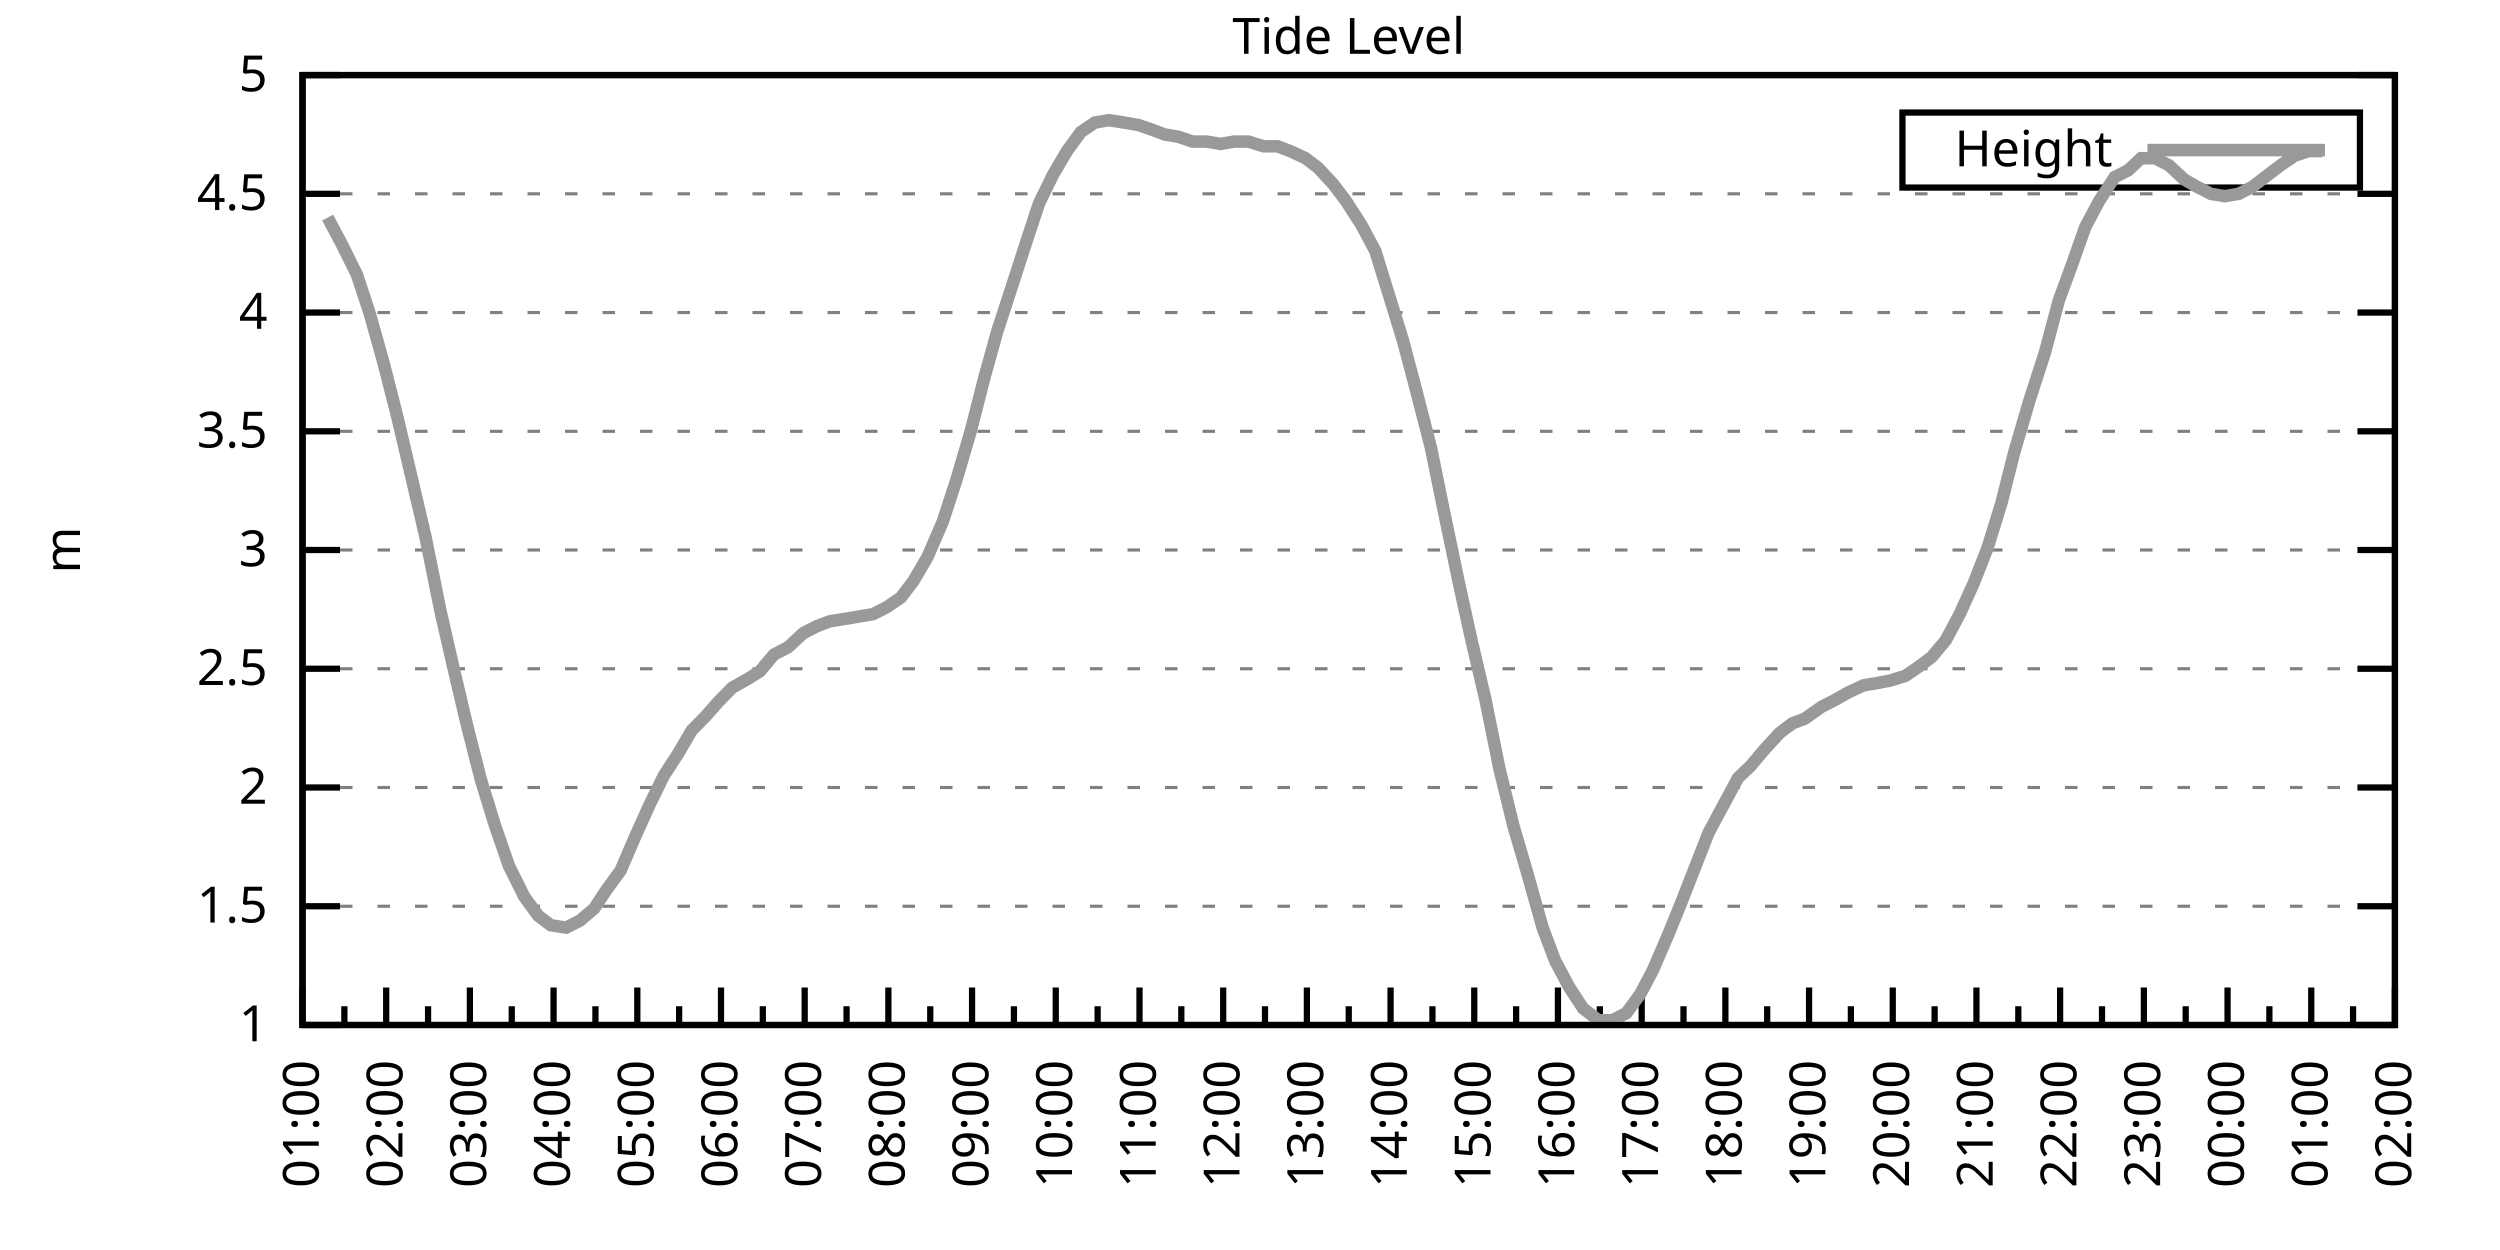
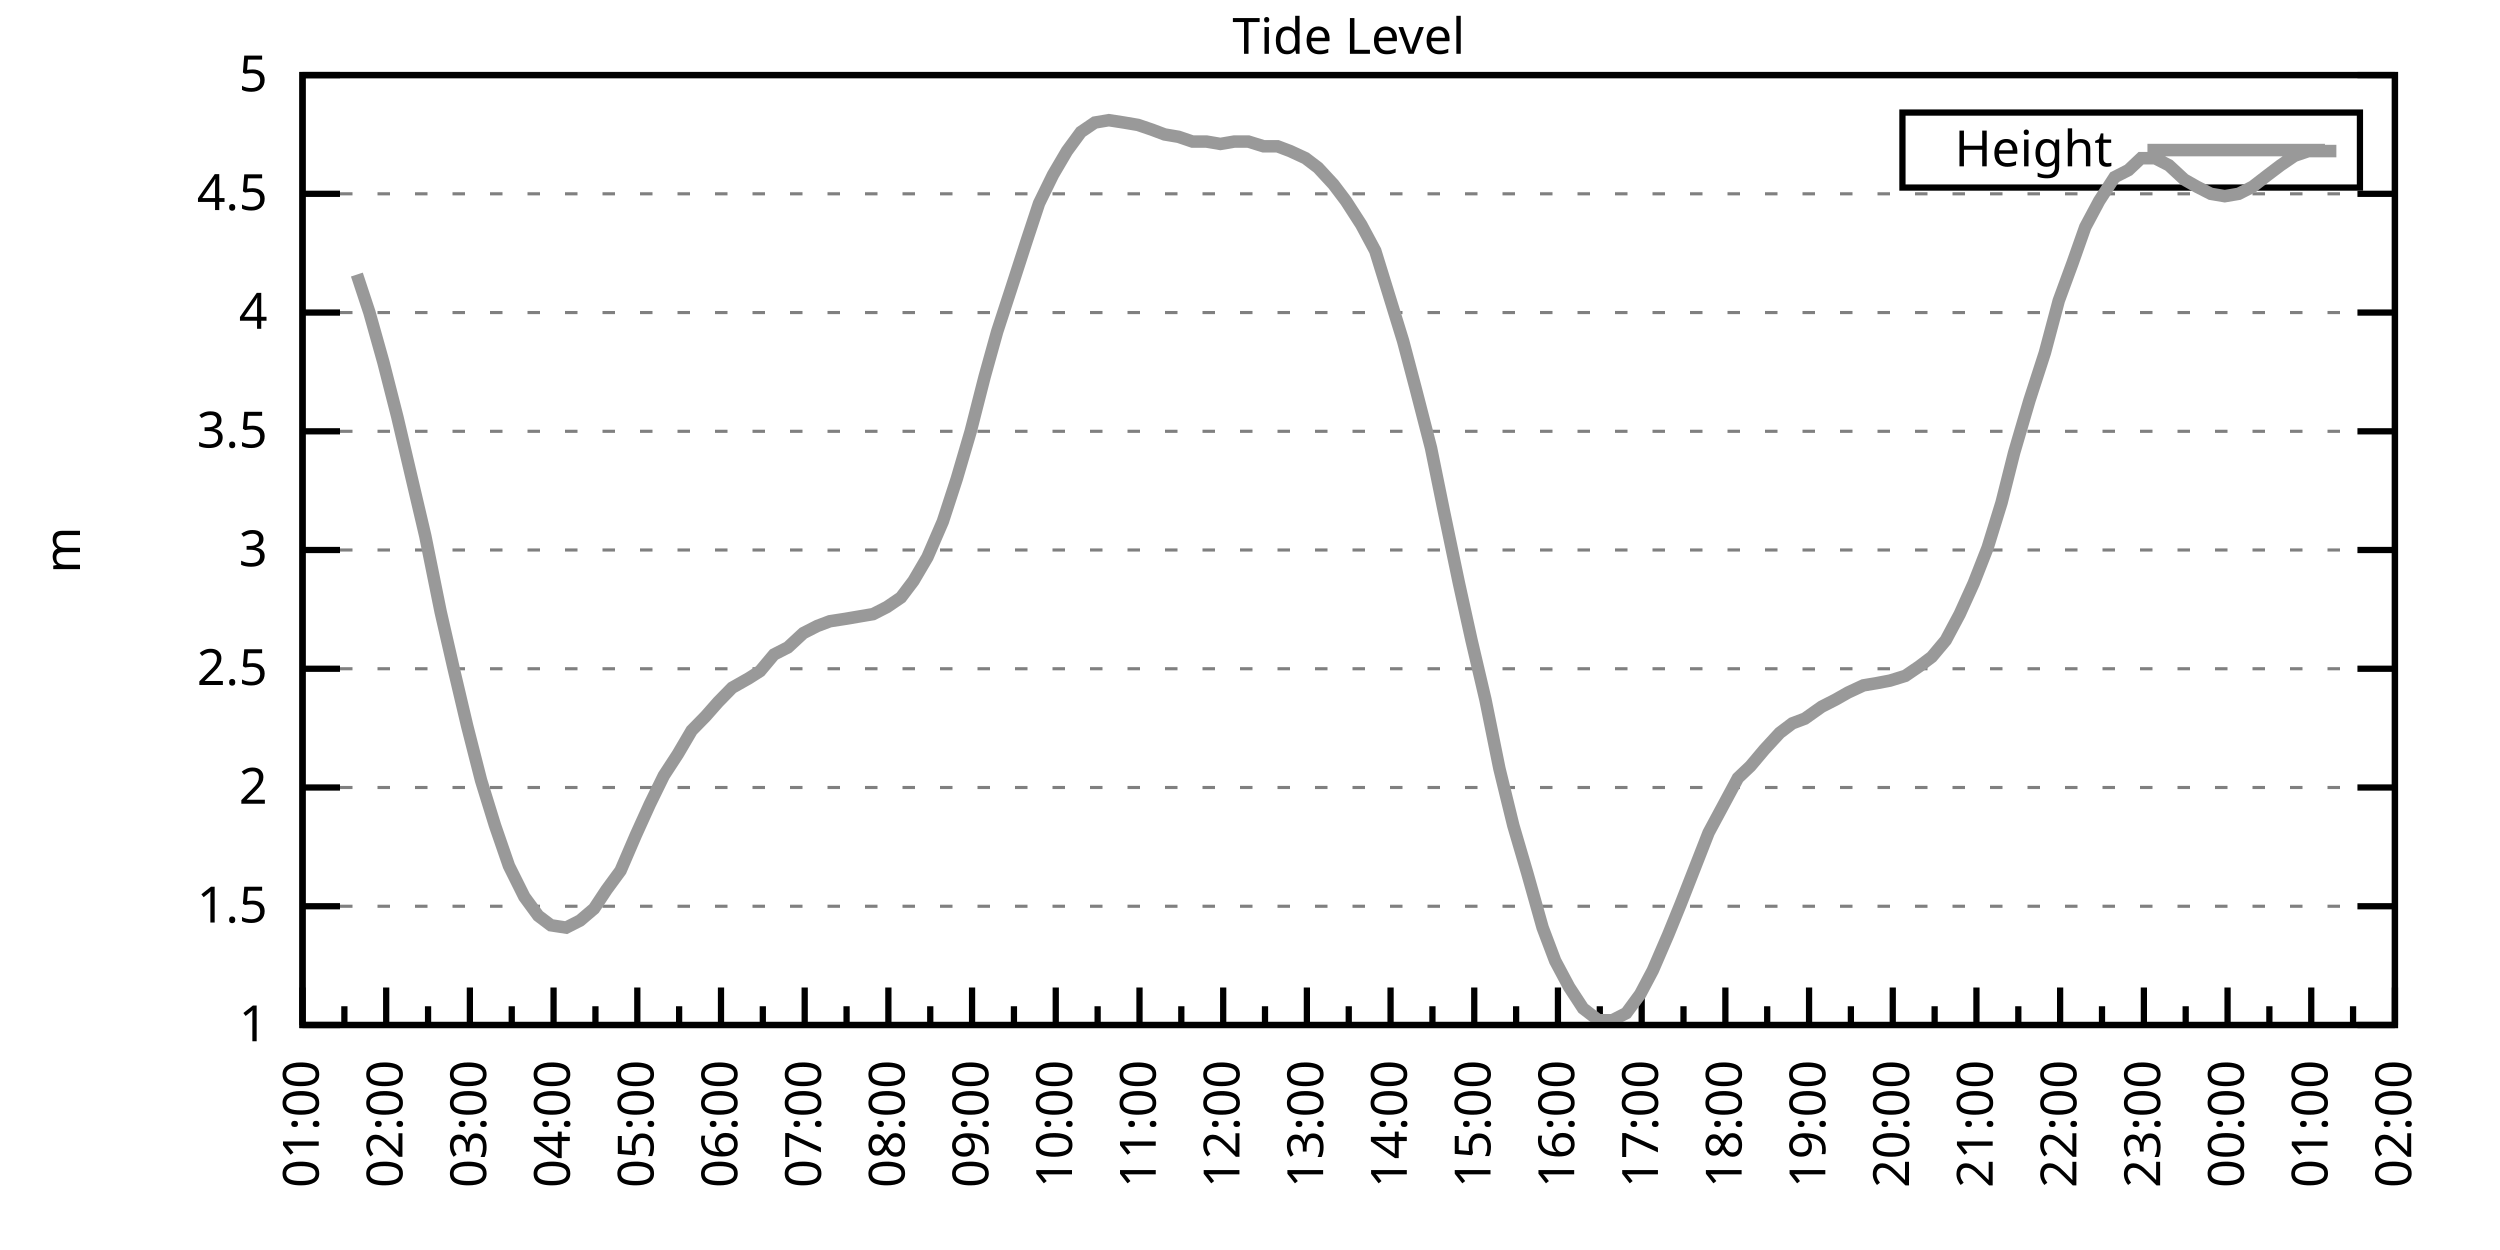
<svg xmlns="http://www.w3.org/2000/svg" xmlns:xlink="http://www.w3.org/1999/xlink" width="400" height="200" viewBox="0 0 400 200">
  <g id="gnuplot_canvas">
    <rect x="0" y="0" width="400" height="200" fill="none" />
    <defs>
      <circle id="gpDot" r="0.5" stroke-width="0.5" stroke="currentColor" />
      <path id="gpPt0" stroke-width="0.333" stroke="currentColor" d="M-1,0 h2 M0,-1 v2" />
      <path id="gpPt1" stroke-width="0.333" stroke="currentColor" d="M-1,-1 L1,1 M1,-1 L-1,1" />
      <path id="gpPt2" stroke-width="0.333" stroke="currentColor" d="M-1,0 L1,0 M0,-1 L0,1 M-1,-1 L1,1 M-1,1 L1,-1" />
      <rect id="gpPt3" stroke-width="0.333" stroke="currentColor" x="-1" y="-1" width="2" height="2" />
      <rect id="gpPt4" stroke-width="0.333" stroke="currentColor" fill="currentColor" x="-1" y="-1" width="2" height="2" />
      <circle id="gpPt5" stroke-width="0.333" stroke="currentColor" cx="0" cy="0" r="1" />
      <use xlink:href="#gpPt5" id="gpPt6" fill="currentColor" stroke="none" />
      <path id="gpPt7" stroke-width="0.333" stroke="currentColor" d="M0,-1.33 L-1.33,0.67 L1.33,0.67 z" />
      <use xlink:href="#gpPt7" id="gpPt8" fill="currentColor" stroke="none" />
      <use xlink:href="#gpPt7" id="gpPt9" stroke="currentColor" transform="rotate(180)" />
      <use xlink:href="#gpPt9" id="gpPt10" fill="currentColor" stroke="none" />
      <use xlink:href="#gpPt3" id="gpPt11" stroke="currentColor" transform="rotate(45)" />
      <use xlink:href="#gpPt11" id="gpPt12" fill="currentColor" stroke="none" />
      <path id="gpPt13" stroke-width="0.333" stroke="currentColor" d="M0,1.330 L1.265,0.411 L0.782,-1.067 L-0.782,-1.076 L-1.265,0.411 z" />
      <use xlink:href="#gpPt13" id="gpPt14" fill="currentColor" stroke="none" />
      <filter id="textbox" filterUnits="objectBoundingBox" x="0" y="0" height="1" width="1">
        <feFlood flood-color="white" flood-opacity="1" result="bgnd" />
        <feComposite in="SourceGraphic" in2="bgnd" operator="atop" />
      </filter>
      <filter id="greybox" filterUnits="objectBoundingBox" x="0" y="0" height="1" width="1">
        <feFlood flood-color="lightgrey" flood-opacity="1" result="grey" />
        <feComposite in="SourceGraphic" in2="grey" operator="atop" />
      </filter>
    </defs>
    <g fill="none" color="white" stroke="currentColor" stroke-width="1.00" stroke-linecap="butt" stroke-linejoin="miter">
</g>
    <g fill="none" color="black" stroke="currentColor" stroke-width="1.00" stroke-linecap="butt" stroke-linejoin="miter">
      <g stroke="none" shape-rendering="crispEdges">
        <polygon fill="rgb(255, 255, 255)" points="48.40,164.00 383.18,164.00 383.18,12.02 48.40,12.02 " />
      </g>
    </g>
    <g fill="none" color="black" stroke="currentColor" stroke-width="1.00" stroke-linecap="butt" stroke-linejoin="miter">
</g>
    <g fill="none" color="black" stroke="black" stroke-width="0.50" stroke-linecap="butt" stroke-linejoin="miter">
</g>
    <g fill="none" color="gray" stroke="currentColor" stroke-width="0.50" stroke-linecap="butt" stroke-linejoin="miter">
      <path stroke="gray" stroke-dasharray="2,4" class="gridline" d="M48.40,164.00 L383.19,164.00  " />
    </g>
    <g fill="none" color="gray" stroke="gray" stroke-width="1.00" stroke-linecap="butt" stroke-linejoin="miter">
</g>
    <g fill="none" color="black" stroke="currentColor" stroke-width="1.00" stroke-linecap="butt" stroke-linejoin="miter">
      <path stroke="black" d="M48.40,164.00 L54.40,164.00 M383.19,164.00 L377.19,164.00  " />
      <g transform="translate(42.80,166.60)" stroke="none" fill="black" font-family="Sans" font-size="8.00" text-anchor="end">
        <text>
          <tspan font-family="Sans"> 1</tspan>
        </text>
      </g>
    </g>
    <g fill="none" color="black" stroke="currentColor" stroke-width="1.00" stroke-linecap="butt" stroke-linejoin="miter">
</g>
    <g fill="none" color="black" stroke="black" stroke-width="0.50" stroke-linecap="butt" stroke-linejoin="miter">
</g>
    <g fill="none" color="gray" stroke="currentColor" stroke-width="0.50" stroke-linecap="butt" stroke-linejoin="miter">
      <path stroke="gray" stroke-dasharray="2,4" class="gridline" d="M48.40,145.00 L383.19,145.00  " />
    </g>
    <g fill="none" color="gray" stroke="gray" stroke-width="1.00" stroke-linecap="butt" stroke-linejoin="miter">
</g>
    <g fill="none" color="black" stroke="currentColor" stroke-width="1.00" stroke-linecap="butt" stroke-linejoin="miter">
      <path stroke="black" d="M48.40,145.00 L54.40,145.00 M383.19,145.00 L377.19,145.00  " />
      <g transform="translate(42.80,147.60)" stroke="none" fill="black" font-family="Sans" font-size="8.00" text-anchor="end">
        <text>
          <tspan font-family="Sans"> 1.5</tspan>
        </text>
      </g>
    </g>
    <g fill="none" color="black" stroke="currentColor" stroke-width="1.00" stroke-linecap="butt" stroke-linejoin="miter">
</g>
    <g fill="none" color="black" stroke="black" stroke-width="0.50" stroke-linecap="butt" stroke-linejoin="miter">
</g>
    <g fill="none" color="gray" stroke="currentColor" stroke-width="0.50" stroke-linecap="butt" stroke-linejoin="miter">
      <path stroke="gray" stroke-dasharray="2,4" class="gridline" d="M48.40,126.00 L383.19,126.00  " />
    </g>
    <g fill="none" color="gray" stroke="gray" stroke-width="1.00" stroke-linecap="butt" stroke-linejoin="miter">
</g>
    <g fill="none" color="black" stroke="currentColor" stroke-width="1.00" stroke-linecap="butt" stroke-linejoin="miter">
      <path stroke="black" d="M48.40,126.00 L54.40,126.00 M383.19,126.00 L377.19,126.00  " />
      <g transform="translate(42.80,128.60)" stroke="none" fill="black" font-family="Sans" font-size="8.00" text-anchor="end">
        <text>
          <tspan font-family="Sans"> 2</tspan>
        </text>
      </g>
    </g>
    <g fill="none" color="black" stroke="currentColor" stroke-width="1.00" stroke-linecap="butt" stroke-linejoin="miter">
</g>
    <g fill="none" color="black" stroke="black" stroke-width="0.50" stroke-linecap="butt" stroke-linejoin="miter">
</g>
    <g fill="none" color="gray" stroke="currentColor" stroke-width="0.50" stroke-linecap="butt" stroke-linejoin="miter">
      <path stroke="gray" stroke-dasharray="2,4" class="gridline" d="M48.40,107.00 L383.19,107.00  " />
    </g>
    <g fill="none" color="gray" stroke="gray" stroke-width="1.00" stroke-linecap="butt" stroke-linejoin="miter">
</g>
    <g fill="none" color="black" stroke="currentColor" stroke-width="1.00" stroke-linecap="butt" stroke-linejoin="miter">
      <path stroke="black" d="M48.40,107.00 L54.40,107.00 M383.19,107.00 L377.19,107.00  " />
      <g transform="translate(42.80,109.60)" stroke="none" fill="black" font-family="Sans" font-size="8.00" text-anchor="end">
        <text>
          <tspan font-family="Sans"> 2.5</tspan>
        </text>
      </g>
    </g>
    <g fill="none" color="black" stroke="currentColor" stroke-width="1.00" stroke-linecap="butt" stroke-linejoin="miter">
</g>
    <g fill="none" color="black" stroke="black" stroke-width="0.50" stroke-linecap="butt" stroke-linejoin="miter">
</g>
    <g fill="none" color="gray" stroke="currentColor" stroke-width="0.50" stroke-linecap="butt" stroke-linejoin="miter">
      <path stroke="gray" stroke-dasharray="2,4" class="gridline" d="M48.40,88.00 L383.19,88.00  " />
    </g>
    <g fill="none" color="gray" stroke="gray" stroke-width="1.00" stroke-linecap="butt" stroke-linejoin="miter">
</g>
    <g fill="none" color="black" stroke="currentColor" stroke-width="1.00" stroke-linecap="butt" stroke-linejoin="miter">
      <path stroke="black" d="M48.40,88.00 L54.40,88.00 M383.19,88.00 L377.19,88.00  " />
      <g transform="translate(42.80,90.60)" stroke="none" fill="black" font-family="Sans" font-size="8.00" text-anchor="end">
        <text>
          <tspan font-family="Sans"> 3</tspan>
        </text>
      </g>
    </g>
    <g fill="none" color="black" stroke="currentColor" stroke-width="1.00" stroke-linecap="butt" stroke-linejoin="miter">
</g>
    <g fill="none" color="black" stroke="black" stroke-width="0.50" stroke-linecap="butt" stroke-linejoin="miter">
</g>
    <g fill="none" color="gray" stroke="currentColor" stroke-width="0.50" stroke-linecap="butt" stroke-linejoin="miter">
      <path stroke="gray" stroke-dasharray="2,4" class="gridline" d="M48.40,69.01 L383.19,69.01  " />
    </g>
    <g fill="none" color="gray" stroke="gray" stroke-width="1.00" stroke-linecap="butt" stroke-linejoin="miter">
</g>
    <g fill="none" color="black" stroke="currentColor" stroke-width="1.00" stroke-linecap="butt" stroke-linejoin="miter">
      <path stroke="black" d="M48.40,69.01 L54.40,69.01 M383.19,69.01 L377.19,69.01  " />
      <g transform="translate(42.80,71.61)" stroke="none" fill="black" font-family="Sans" font-size="8.00" text-anchor="end">
        <text>
          <tspan font-family="Sans"> 3.5</tspan>
        </text>
      </g>
    </g>
    <g fill="none" color="black" stroke="currentColor" stroke-width="1.00" stroke-linecap="butt" stroke-linejoin="miter">
</g>
    <g fill="none" color="black" stroke="black" stroke-width="0.50" stroke-linecap="butt" stroke-linejoin="miter">
</g>
    <g fill="none" color="gray" stroke="currentColor" stroke-width="0.50" stroke-linecap="butt" stroke-linejoin="miter">
      <path stroke="gray" stroke-dasharray="2,4" class="gridline" d="M48.40,50.01 L383.19,50.01  " />
    </g>
    <g fill="none" color="gray" stroke="gray" stroke-width="1.00" stroke-linecap="butt" stroke-linejoin="miter">
</g>
    <g fill="none" color="black" stroke="currentColor" stroke-width="1.00" stroke-linecap="butt" stroke-linejoin="miter">
      <path stroke="black" d="M48.40,50.01 L54.40,50.01 M383.19,50.01 L377.19,50.01  " />
      <g transform="translate(42.80,52.61)" stroke="none" fill="black" font-family="Sans" font-size="8.00" text-anchor="end">
        <text>
          <tspan font-family="Sans"> 4</tspan>
        </text>
      </g>
    </g>
    <g fill="none" color="black" stroke="currentColor" stroke-width="1.00" stroke-linecap="butt" stroke-linejoin="miter">
</g>
    <g fill="none" color="black" stroke="black" stroke-width="0.50" stroke-linecap="butt" stroke-linejoin="miter">
</g>
    <g fill="none" color="gray" stroke="currentColor" stroke-width="0.50" stroke-linecap="butt" stroke-linejoin="miter">
      <path stroke="gray" stroke-dasharray="2,4" class="gridline" d="M48.40,31.01 L383.19,31.01  " />
    </g>
    <g fill="none" color="gray" stroke="gray" stroke-width="1.00" stroke-linecap="butt" stroke-linejoin="miter">
</g>
    <g fill="none" color="black" stroke="currentColor" stroke-width="1.00" stroke-linecap="butt" stroke-linejoin="miter">
      <path stroke="black" d="M48.40,31.01 L54.40,31.01 M383.19,31.01 L377.19,31.01  " />
      <g transform="translate(42.80,33.61)" stroke="none" fill="black" font-family="Sans" font-size="8.00" text-anchor="end">
        <text>
          <tspan font-family="Sans"> 4.5</tspan>
        </text>
      </g>
    </g>
    <g fill="none" color="black" stroke="currentColor" stroke-width="1.00" stroke-linecap="butt" stroke-linejoin="miter">
</g>
    <g fill="none" color="black" stroke="black" stroke-width="0.50" stroke-linecap="butt" stroke-linejoin="miter">
</g>
    <g fill="none" color="gray" stroke="currentColor" stroke-width="0.50" stroke-linecap="butt" stroke-linejoin="miter">
      <path stroke="gray" stroke-dasharray="2,4" class="gridline" d="M48.40,12.01 L383.19,12.01  " />
    </g>
    <g fill="none" color="gray" stroke="gray" stroke-width="1.00" stroke-linecap="butt" stroke-linejoin="miter">
</g>
    <g fill="none" color="black" stroke="currentColor" stroke-width="1.00" stroke-linecap="butt" stroke-linejoin="miter">
      <path stroke="black" d="M48.40,12.01 L54.40,12.01 M383.19,12.01 L377.19,12.01  " />
      <g transform="translate(42.80,14.61)" stroke="none" fill="black" font-family="Sans" font-size="8.00" text-anchor="end">
        <text>
          <tspan font-family="Sans"> 5</tspan>
        </text>
      </g>
    </g>
    <g fill="none" color="black" stroke="currentColor" stroke-width="1.00" stroke-linecap="butt" stroke-linejoin="miter">
      <path stroke="black" d="M48.40,164.00 L48.40,158.00  " />
      <g transform="translate(51.00,169.60) rotate(270)" stroke="none" fill="black" font-family="Sans" font-size="8.00" text-anchor="end">
        <text>
          <tspan font-family="Sans">01:00</tspan>
        </text>
      </g>
    </g>
    <g fill="none" color="black" stroke="currentColor" stroke-width="1.00" stroke-linecap="butt" stroke-linejoin="miter">
      <path stroke="black" d="M55.10,164.00 L55.10,161.00 M61.79,164.00 L61.79,158.00  " />
      <g transform="translate(64.39,169.60) rotate(270)" stroke="none" fill="black" font-family="Sans" font-size="8.00" text-anchor="end">
        <text>
          <tspan font-family="Sans">02:00</tspan>
        </text>
      </g>
    </g>
    <g fill="none" color="black" stroke="currentColor" stroke-width="1.00" stroke-linecap="butt" stroke-linejoin="miter">
      <path stroke="black" d="M68.49,164.00 L68.49,161.00 M75.18,164.00 L75.18,158.00  " />
      <g transform="translate(77.78,169.60) rotate(270)" stroke="none" fill="black" font-family="Sans" font-size="8.00" text-anchor="end">
        <text>
          <tspan font-family="Sans">03:00</tspan>
        </text>
      </g>
    </g>
    <g fill="none" color="black" stroke="currentColor" stroke-width="1.00" stroke-linecap="butt" stroke-linejoin="miter">
      <path stroke="black" d="M81.88,164.00 L81.88,161.00 M88.57,164.00 L88.57,158.00  " />
      <g transform="translate(91.17,169.60) rotate(270)" stroke="none" fill="black" font-family="Sans" font-size="8.00" text-anchor="end">
        <text>
          <tspan font-family="Sans">04:00</tspan>
        </text>
      </g>
    </g>
    <g fill="none" color="black" stroke="currentColor" stroke-width="1.00" stroke-linecap="butt" stroke-linejoin="miter">
      <path stroke="black" d="M95.27,164.00 L95.27,161.00 M101.97,164.00 L101.97,158.00  " />
      <g transform="translate(104.57,169.60) rotate(270)" stroke="none" fill="black" font-family="Sans" font-size="8.00" text-anchor="end">
        <text>
          <tspan font-family="Sans">05:00</tspan>
        </text>
      </g>
    </g>
    <g fill="none" color="black" stroke="currentColor" stroke-width="1.00" stroke-linecap="butt" stroke-linejoin="miter">
      <path stroke="black" d="M108.66,164.00 L108.66,161.00 M115.36,164.00 L115.36,158.00  " />
      <g transform="translate(117.96,169.60) rotate(270)" stroke="none" fill="black" font-family="Sans" font-size="8.00" text-anchor="end">
        <text>
          <tspan font-family="Sans">06:00</tspan>
        </text>
      </g>
    </g>
    <g fill="none" color="black" stroke="currentColor" stroke-width="1.00" stroke-linecap="butt" stroke-linejoin="miter">
      <path stroke="black" d="M122.05,164.00 L122.05,161.00 M128.75,164.00 L128.75,158.00  " />
      <g transform="translate(131.35,169.60) rotate(270)" stroke="none" fill="black" font-family="Sans" font-size="8.00" text-anchor="end">
        <text>
          <tspan font-family="Sans">07:00</tspan>
        </text>
      </g>
    </g>
    <g fill="none" color="black" stroke="currentColor" stroke-width="1.00" stroke-linecap="butt" stroke-linejoin="miter">
      <path stroke="black" d="M135.45,164.00 L135.45,161.00 M142.14,164.00 L142.14,158.00  " />
      <g transform="translate(144.74,169.60) rotate(270)" stroke="none" fill="black" font-family="Sans" font-size="8.00" text-anchor="end">
        <text>
          <tspan font-family="Sans">08:00</tspan>
        </text>
      </g>
    </g>
    <g fill="none" color="black" stroke="currentColor" stroke-width="1.00" stroke-linecap="butt" stroke-linejoin="miter">
      <path stroke="black" d="M148.84,164.00 L148.84,161.00 M155.53,164.00 L155.53,158.00  " />
      <g transform="translate(158.13,169.60) rotate(270)" stroke="none" fill="black" font-family="Sans" font-size="8.00" text-anchor="end">
        <text>
          <tspan font-family="Sans">09:00</tspan>
        </text>
      </g>
    </g>
    <g fill="none" color="black" stroke="currentColor" stroke-width="1.00" stroke-linecap="butt" stroke-linejoin="miter">
      <path stroke="black" d="M162.23,164.00 L162.23,161.00 M168.92,164.00 L168.92,158.00  " />
      <g transform="translate(171.52,169.60) rotate(270)" stroke="none" fill="black" font-family="Sans" font-size="8.00" text-anchor="end">
        <text>
          <tspan font-family="Sans">10:00</tspan>
        </text>
      </g>
    </g>
    <g fill="none" color="black" stroke="currentColor" stroke-width="1.00" stroke-linecap="butt" stroke-linejoin="miter">
      <path stroke="black" d="M175.62,164.00 L175.62,161.00 M182.32,164.00 L182.32,158.00  " />
      <g transform="translate(184.92,169.60) rotate(270)" stroke="none" fill="black" font-family="Sans" font-size="8.00" text-anchor="end">
        <text>
          <tspan font-family="Sans">11:00</tspan>
        </text>
      </g>
    </g>
    <g fill="none" color="black" stroke="currentColor" stroke-width="1.00" stroke-linecap="butt" stroke-linejoin="miter">
      <path stroke="black" d="M189.01,164.00 L189.01,161.00 M195.71,164.00 L195.71,158.00  " />
      <g transform="translate(198.31,169.60) rotate(270)" stroke="none" fill="black" font-family="Sans" font-size="8.00" text-anchor="end">
        <text>
          <tspan font-family="Sans">12:00</tspan>
        </text>
      </g>
    </g>
    <g fill="none" color="black" stroke="currentColor" stroke-width="1.00" stroke-linecap="butt" stroke-linejoin="miter">
      <path stroke="black" d="M202.40,164.00 L202.40,161.00 M209.10,164.00 L209.10,158.00  " />
      <g transform="translate(211.70,169.60) rotate(270)" stroke="none" fill="black" font-family="Sans" font-size="8.00" text-anchor="end">
        <text>
          <tspan font-family="Sans">13:00</tspan>
        </text>
      </g>
    </g>
    <g fill="none" color="black" stroke="currentColor" stroke-width="1.00" stroke-linecap="butt" stroke-linejoin="miter">
      <path stroke="black" d="M215.80,164.00 L215.80,161.00 M222.49,164.00 L222.49,158.00  " />
      <g transform="translate(225.09,169.60) rotate(270)" stroke="none" fill="black" font-family="Sans" font-size="8.00" text-anchor="end">
        <text>
          <tspan font-family="Sans">14:00</tspan>
        </text>
      </g>
    </g>
    <g fill="none" color="black" stroke="currentColor" stroke-width="1.00" stroke-linecap="butt" stroke-linejoin="miter">
      <path stroke="black" d="M229.19,164.00 L229.19,161.00 M235.88,164.00 L235.88,158.00  " />
      <g transform="translate(238.48,169.60) rotate(270)" stroke="none" fill="black" font-family="Sans" font-size="8.00" text-anchor="end">
        <text>
          <tspan font-family="Sans">15:00</tspan>
        </text>
      </g>
    </g>
    <g fill="none" color="black" stroke="currentColor" stroke-width="1.00" stroke-linecap="butt" stroke-linejoin="miter">
      <path stroke="black" d="M242.58,164.00 L242.58,161.00 M249.27,164.00 L249.27,158.00  " />
      <g transform="translate(251.87,169.60) rotate(270)" stroke="none" fill="black" font-family="Sans" font-size="8.00" text-anchor="end">
        <text>
          <tspan font-family="Sans">16:00</tspan>
        </text>
      </g>
    </g>
    <g fill="none" color="black" stroke="currentColor" stroke-width="1.00" stroke-linecap="butt" stroke-linejoin="miter">
      <path stroke="black" d="M255.97,164.00 L255.97,161.00 M262.67,164.00 L262.67,158.00  " />
      <g transform="translate(265.27,169.60) rotate(270)" stroke="none" fill="black" font-family="Sans" font-size="8.00" text-anchor="end">
        <text>
          <tspan font-family="Sans">17:00</tspan>
        </text>
      </g>
    </g>
    <g fill="none" color="black" stroke="currentColor" stroke-width="1.00" stroke-linecap="butt" stroke-linejoin="miter">
      <path stroke="black" d="M269.36,164.00 L269.36,161.00 M276.06,164.00 L276.06,158.00  " />
      <g transform="translate(278.66,169.60) rotate(270)" stroke="none" fill="black" font-family="Sans" font-size="8.00" text-anchor="end">
        <text>
          <tspan font-family="Sans">18:00</tspan>
        </text>
      </g>
    </g>
    <g fill="none" color="black" stroke="currentColor" stroke-width="1.00" stroke-linecap="butt" stroke-linejoin="miter">
      <path stroke="black" d="M282.75,164.00 L282.75,161.00 M289.45,164.00 L289.45,158.00  " />
      <g transform="translate(292.05,169.60) rotate(270)" stroke="none" fill="black" font-family="Sans" font-size="8.00" text-anchor="end">
        <text>
          <tspan font-family="Sans">19:00</tspan>
        </text>
      </g>
    </g>
    <g fill="none" color="black" stroke="currentColor" stroke-width="1.00" stroke-linecap="butt" stroke-linejoin="miter">
      <path stroke="black" d="M296.14,164.00 L296.14,161.00 M302.84,164.00 L302.84,158.00  " />
      <g transform="translate(305.44,169.60) rotate(270)" stroke="none" fill="black" font-family="Sans" font-size="8.00" text-anchor="end">
        <text>
          <tspan font-family="Sans">20:00</tspan>
        </text>
      </g>
    </g>
    <g fill="none" color="black" stroke="currentColor" stroke-width="1.00" stroke-linecap="butt" stroke-linejoin="miter">
      <path stroke="black" d="M309.54,164.00 L309.54,161.00 M316.23,164.00 L316.23,158.00  " />
      <g transform="translate(318.83,169.60) rotate(270)" stroke="none" fill="black" font-family="Sans" font-size="8.00" text-anchor="end">
        <text>
          <tspan font-family="Sans">21:00</tspan>
        </text>
      </g>
    </g>
    <g fill="none" color="black" stroke="currentColor" stroke-width="1.00" stroke-linecap="butt" stroke-linejoin="miter">
      <path stroke="black" d="M322.93,164.00 L322.93,161.00 M329.62,164.00 L329.62,158.00  " />
      <g transform="translate(332.22,169.60) rotate(270)" stroke="none" fill="black" font-family="Sans" font-size="8.00" text-anchor="end">
        <text>
          <tspan font-family="Sans">22:00</tspan>
        </text>
      </g>
    </g>
    <g fill="none" color="black" stroke="currentColor" stroke-width="1.00" stroke-linecap="butt" stroke-linejoin="miter">
      <path stroke="black" d="M336.32,164.00 L336.32,161.00 M343.02,164.00 L343.02,158.00  " />
      <g transform="translate(345.62,169.60) rotate(270)" stroke="none" fill="black" font-family="Sans" font-size="8.00" text-anchor="end">
        <text>
          <tspan font-family="Sans">23:00</tspan>
        </text>
      </g>
    </g>
    <g fill="none" color="black" stroke="currentColor" stroke-width="1.00" stroke-linecap="butt" stroke-linejoin="miter">
      <path stroke="black" d="M349.71,164.00 L349.71,161.00 M356.41,164.00 L356.41,158.00  " />
      <g transform="translate(359.01,169.60) rotate(270)" stroke="none" fill="black" font-family="Sans" font-size="8.00" text-anchor="end">
        <text>
          <tspan font-family="Sans">00:00</tspan>
        </text>
      </g>
    </g>
    <g fill="none" color="black" stroke="currentColor" stroke-width="1.00" stroke-linecap="butt" stroke-linejoin="miter">
      <path stroke="black" d="M363.10,164.00 L363.10,161.00 M369.80,164.00 L369.80,158.00  " />
      <g transform="translate(372.40,169.60) rotate(270)" stroke="none" fill="black" font-family="Sans" font-size="8.00" text-anchor="end">
        <text>
          <tspan font-family="Sans">01:00</tspan>
        </text>
      </g>
    </g>
    <g fill="none" color="black" stroke="currentColor" stroke-width="1.00" stroke-linecap="butt" stroke-linejoin="miter">
      <path stroke="black" d="M376.49,164.00 L376.49,161.00 M383.19,164.00 L383.19,158.00  " />
      <g transform="translate(385.79,169.60) rotate(270)" stroke="none" fill="black" font-family="Sans" font-size="8.00" text-anchor="end">
        <text>
          <tspan font-family="Sans">02:00</tspan>
        </text>
      </g>
    </g>
    <g fill="none" color="black" stroke="currentColor" stroke-width="1.00" stroke-linecap="butt" stroke-linejoin="miter">
</g>
    <g fill="none" color="black" stroke="currentColor" stroke-width="1.00" stroke-linecap="butt" stroke-linejoin="miter">
      <path stroke="black" d="M48.40,12.01 L48.40,164.00 L383.19,164.00 L383.19,12.01 L48.40,12.01 Z  " />
    </g>
    <g fill="none" color="black" stroke="currentColor" stroke-width="1.00" stroke-linecap="butt" stroke-linejoin="miter">
      <g transform="translate(12.80,88.01) rotate(270)" stroke="none" fill="black" font-family="Sans" font-size="8.00" text-anchor="middle">
        <text>
          <tspan font-family="Sans">m</tspan>
        </text>
      </g>
    </g>
    <g fill="none" color="black" stroke="currentColor" stroke-width="1.00" stroke-linecap="butt" stroke-linejoin="miter">
</g>
    <g fill="none" color="black" stroke="currentColor" stroke-width="1.00" stroke-linecap="butt" stroke-linejoin="miter">
      <path stroke="black" d="M304.39,30.01 L304.39,18.01 L377.59,18.01 L377.59,30.01 L304.39,30.01 Z  " />
    </g>
    <g id="Tide_level_plot_1">
      <g fill="none" color="white" stroke="black" stroke-width="2.00" stroke-linecap="butt" stroke-linejoin="miter">
</g>
      <g fill="none" color="black" stroke="currentColor" stroke-width="2.00" stroke-linecap="butt" stroke-linejoin="miter">
        <g transform="translate(337.99,26.61)" stroke="none" fill="black" font-family="Sans" font-size="8.00" text-anchor="end">
          <text>
            <tspan font-family="Sans">Height</tspan>
          </text>
        </g>
      </g>
      <g fill="none" color="black" stroke="currentColor" stroke-width="2.00" stroke-linecap="butt" stroke-linejoin="miter">
-         <path stroke="rgb(153, 153, 153)" d="M343.59,24.01 L371.99,24.01 M52.42,34.81 L54.65,38.99 L57.10,43.93 L59.11,50.01 L61.35,57.99 L63.58,66.73   L65.81,76.23 L68.04,85.73 L70.50,97.88 L72.50,106.62 L74.74,116.12 L76.97,124.86 L79.20,132.08 L81.43,138.54   L83.89,143.48 L86.12,146.52 L88.13,148.04 L90.58,148.42 L92.82,147.28 L95.05,145.38 L97.06,142.34 L99.29,139.30   L101.74,133.60 L103.98,128.66 L106.21,124.10 L108.44,120.68 L110.67,116.88 L112.90,114.60 L114.91,112.32 L117.14,110.04   L119.82,108.52 L121.61,107.38 L123.84,104.72 L126.07,103.58 L128.53,101.30 L130.76,100.16 L132.77,99.40 L135.22,99.02   L137.45,98.64 L139.69,98.26 L141.92,97.12 L144.15,95.60 L146.16,92.94 L148.39,89.14 L150.85,83.45 L153.08,76.61   L155.31,69.01 L157.54,60.27 L159.55,53.05 L161.78,46.21 L164.24,38.61 L166.25,32.53 L168.48,27.97 L170.71,24.17   L172.94,21.13 L175.17,19.61 L177.41,19.23 L179.86,19.61 L182.09,19.99 L184.32,20.75 L186.33,21.51 L188.57,21.89   L190.80,22.65 L193.03,22.65 L195.26,23.03 L197.49,22.65 L199.73,22.65 L202.18,23.41 L204.41,23.41 L206.42,24.17   L208.88,25.31 L210.88,26.83 L213.34,29.49 L215.35,32.15 L217.80,35.95 L220.04,40.13 L222.04,46.59 L224.50,54.57   L226.51,62.17 L228.96,71.67 L230.97,81.55 L233.43,93.32 L235.44,102.44 L237.67,111.94 L239.90,122.96 L242.13,132.08   L244.36,139.68 L246.82,148.42 L248.83,153.74 L251.06,157.92 L253.29,161.34 L255.75,163.24 L257.98,163.24 L260.21,162.10   L262.44,159.06 L264.45,155.26 L266.91,149.56 L268.92,144.62 L271.15,138.92 L273.38,133.22 L275.83,128.66 L278.07,124.48   L280.07,122.58 L282.31,119.92 L284.76,117.26 L286.77,115.74 L288.78,114.98 L291.46,113.08 L293.69,111.94 L295.70,110.80   L298.15,109.66 L300.39,109.28 L302.39,108.90 L304.85,108.14 L307.08,106.62 L309.09,105.10 L311.32,102.44 L313.55,98.26   L315.79,93.32 L318.02,87.63 L320.25,80.41 L322.26,72.43 L324.71,64.07 L327.17,56.47 L329.40,48.11 L331.63,42.03   L333.64,36.33 L335.87,32.15 L338.33,28.35 L340.56,27.21 L342.57,25.31 L344.80,25.31 L347.03,26.45 L349.49,28.73   L351.50,29.87 L353.73,31.01 L355.96,31.39 L358.19,31.01 L360.42,29.87 L362.88,27.97 L364.89,26.45 L367.12,24.93   L369.35,24.17 L371.58,24.17  " />
+         <path stroke="rgb(153, 153, 153)" d="M343.59,24.01 L371.99,24.01 M57.10,43.93 L59.11,50.01 L61.35,57.99 L63.58,66.73 L65.81,76.23 L68.04,85.73   L70.50,97.88 L72.50,106.62 L74.74,116.12 L76.97,124.86 L79.20,132.08 L81.43,138.54 L83.89,143.48 L86.12,146.52   L88.13,148.04 L90.58,148.42 L92.82,147.28 L95.05,145.38 L97.06,142.34 L99.29,139.30 L101.74,133.60 L103.98,128.66   L106.21,124.10 L108.44,120.68 L110.67,116.88 L112.90,114.60 L114.91,112.32 L117.14,110.04 L119.82,108.52 L121.61,107.38   L123.84,104.72 L126.07,103.58 L128.53,101.30 L130.76,100.16 L132.77,99.40 L135.22,99.02 L137.45,98.64 L139.69,98.26   L141.92,97.12 L144.15,95.60 L146.16,92.94 L148.39,89.14 L150.85,83.45 L153.08,76.61 L155.31,69.01 L157.54,60.27   L159.55,53.05 L161.78,46.21 L164.24,38.61 L166.25,32.53 L168.48,27.97 L170.71,24.17 L172.94,21.13 L175.17,19.61   L177.41,19.23 L179.86,19.61 L182.09,19.99 L184.32,20.75 L186.33,21.51 L188.57,21.89 L190.80,22.65 L193.03,22.65   L195.26,23.03 L197.49,22.65 L199.73,22.65 L202.18,23.41 L204.41,23.41 L206.42,24.17 L208.88,25.31 L210.88,26.83   L213.34,29.49 L215.35,32.15 L217.80,35.95 L220.04,40.13 L222.04,46.59 L224.50,54.57 L226.51,62.17 L228.96,71.67   L230.97,81.55 L233.43,93.32 L235.44,102.44 L237.67,111.94 L239.90,122.96 L242.13,132.08 L244.36,139.68 L246.82,148.42   L248.83,153.74 L251.06,157.92 L253.29,161.34 L255.75,163.24 L257.98,163.24 L260.21,162.10 L262.44,159.06 L264.45,155.26   L266.91,149.56 L268.92,144.62 L271.15,138.92 L273.38,133.22 L275.83,128.66 L278.07,124.48 L280.07,122.58 L282.31,119.92   L284.76,117.26 L286.77,115.74 L288.78,114.98 L291.46,113.08 L293.69,111.94 L295.70,110.80 L298.15,109.66 L300.39,109.28   L302.39,108.90 L304.85,108.14 L307.08,106.62 L309.09,105.10 L311.32,102.44 L313.55,98.26 L315.79,93.32 L318.02,87.63   L320.25,80.41 L322.26,72.43 L324.71,64.07 L327.17,56.47 L329.40,48.11 L331.63,42.03 L333.64,36.33 L335.87,32.15   L338.33,28.35 L340.56,27.21 L342.57,25.31 L344.80,25.31 L347.03,26.45 L349.49,28.73 L351.50,29.87 L353.73,31.01   L355.96,31.39 L358.19,31.01 L360.42,29.87 L362.88,27.97 L364.89,26.45 L367.12,24.93 L369.35,24.17 L371.58,24.17   L373.82,24.17  " />
      </g>
    </g>
    <g fill="none" color="black" stroke="currentColor" stroke-width="2.00" stroke-linecap="butt" stroke-linejoin="miter">
</g>
    <g fill="none" color="black" stroke="black" stroke-width="1.00" stroke-linecap="butt" stroke-linejoin="miter">
</g>
    <g fill="none" color="black" stroke="currentColor" stroke-width="1.00" stroke-linecap="butt" stroke-linejoin="miter">
      <path stroke="black" d="M48.40,12.01 L48.40,164.00 L383.19,164.00 L383.19,12.01 L48.40,12.01 Z  " />
    </g>
    <g fill="none" color="black" stroke="currentColor" stroke-width="1.00" stroke-linecap="butt" stroke-linejoin="miter">
      <g transform="translate(215.79,8.61)" stroke="none" fill="black" font-family="Sans" font-size="8.00" text-anchor="middle">
        <text>
          <tspan font-family="Sans">Tide Level</tspan>
        </text>
      </g>
    </g>
    <g fill="none" color="black" stroke="currentColor" stroke-width="1.00" stroke-linecap="butt" stroke-linejoin="miter">
</g>
  </g>
</svg>
